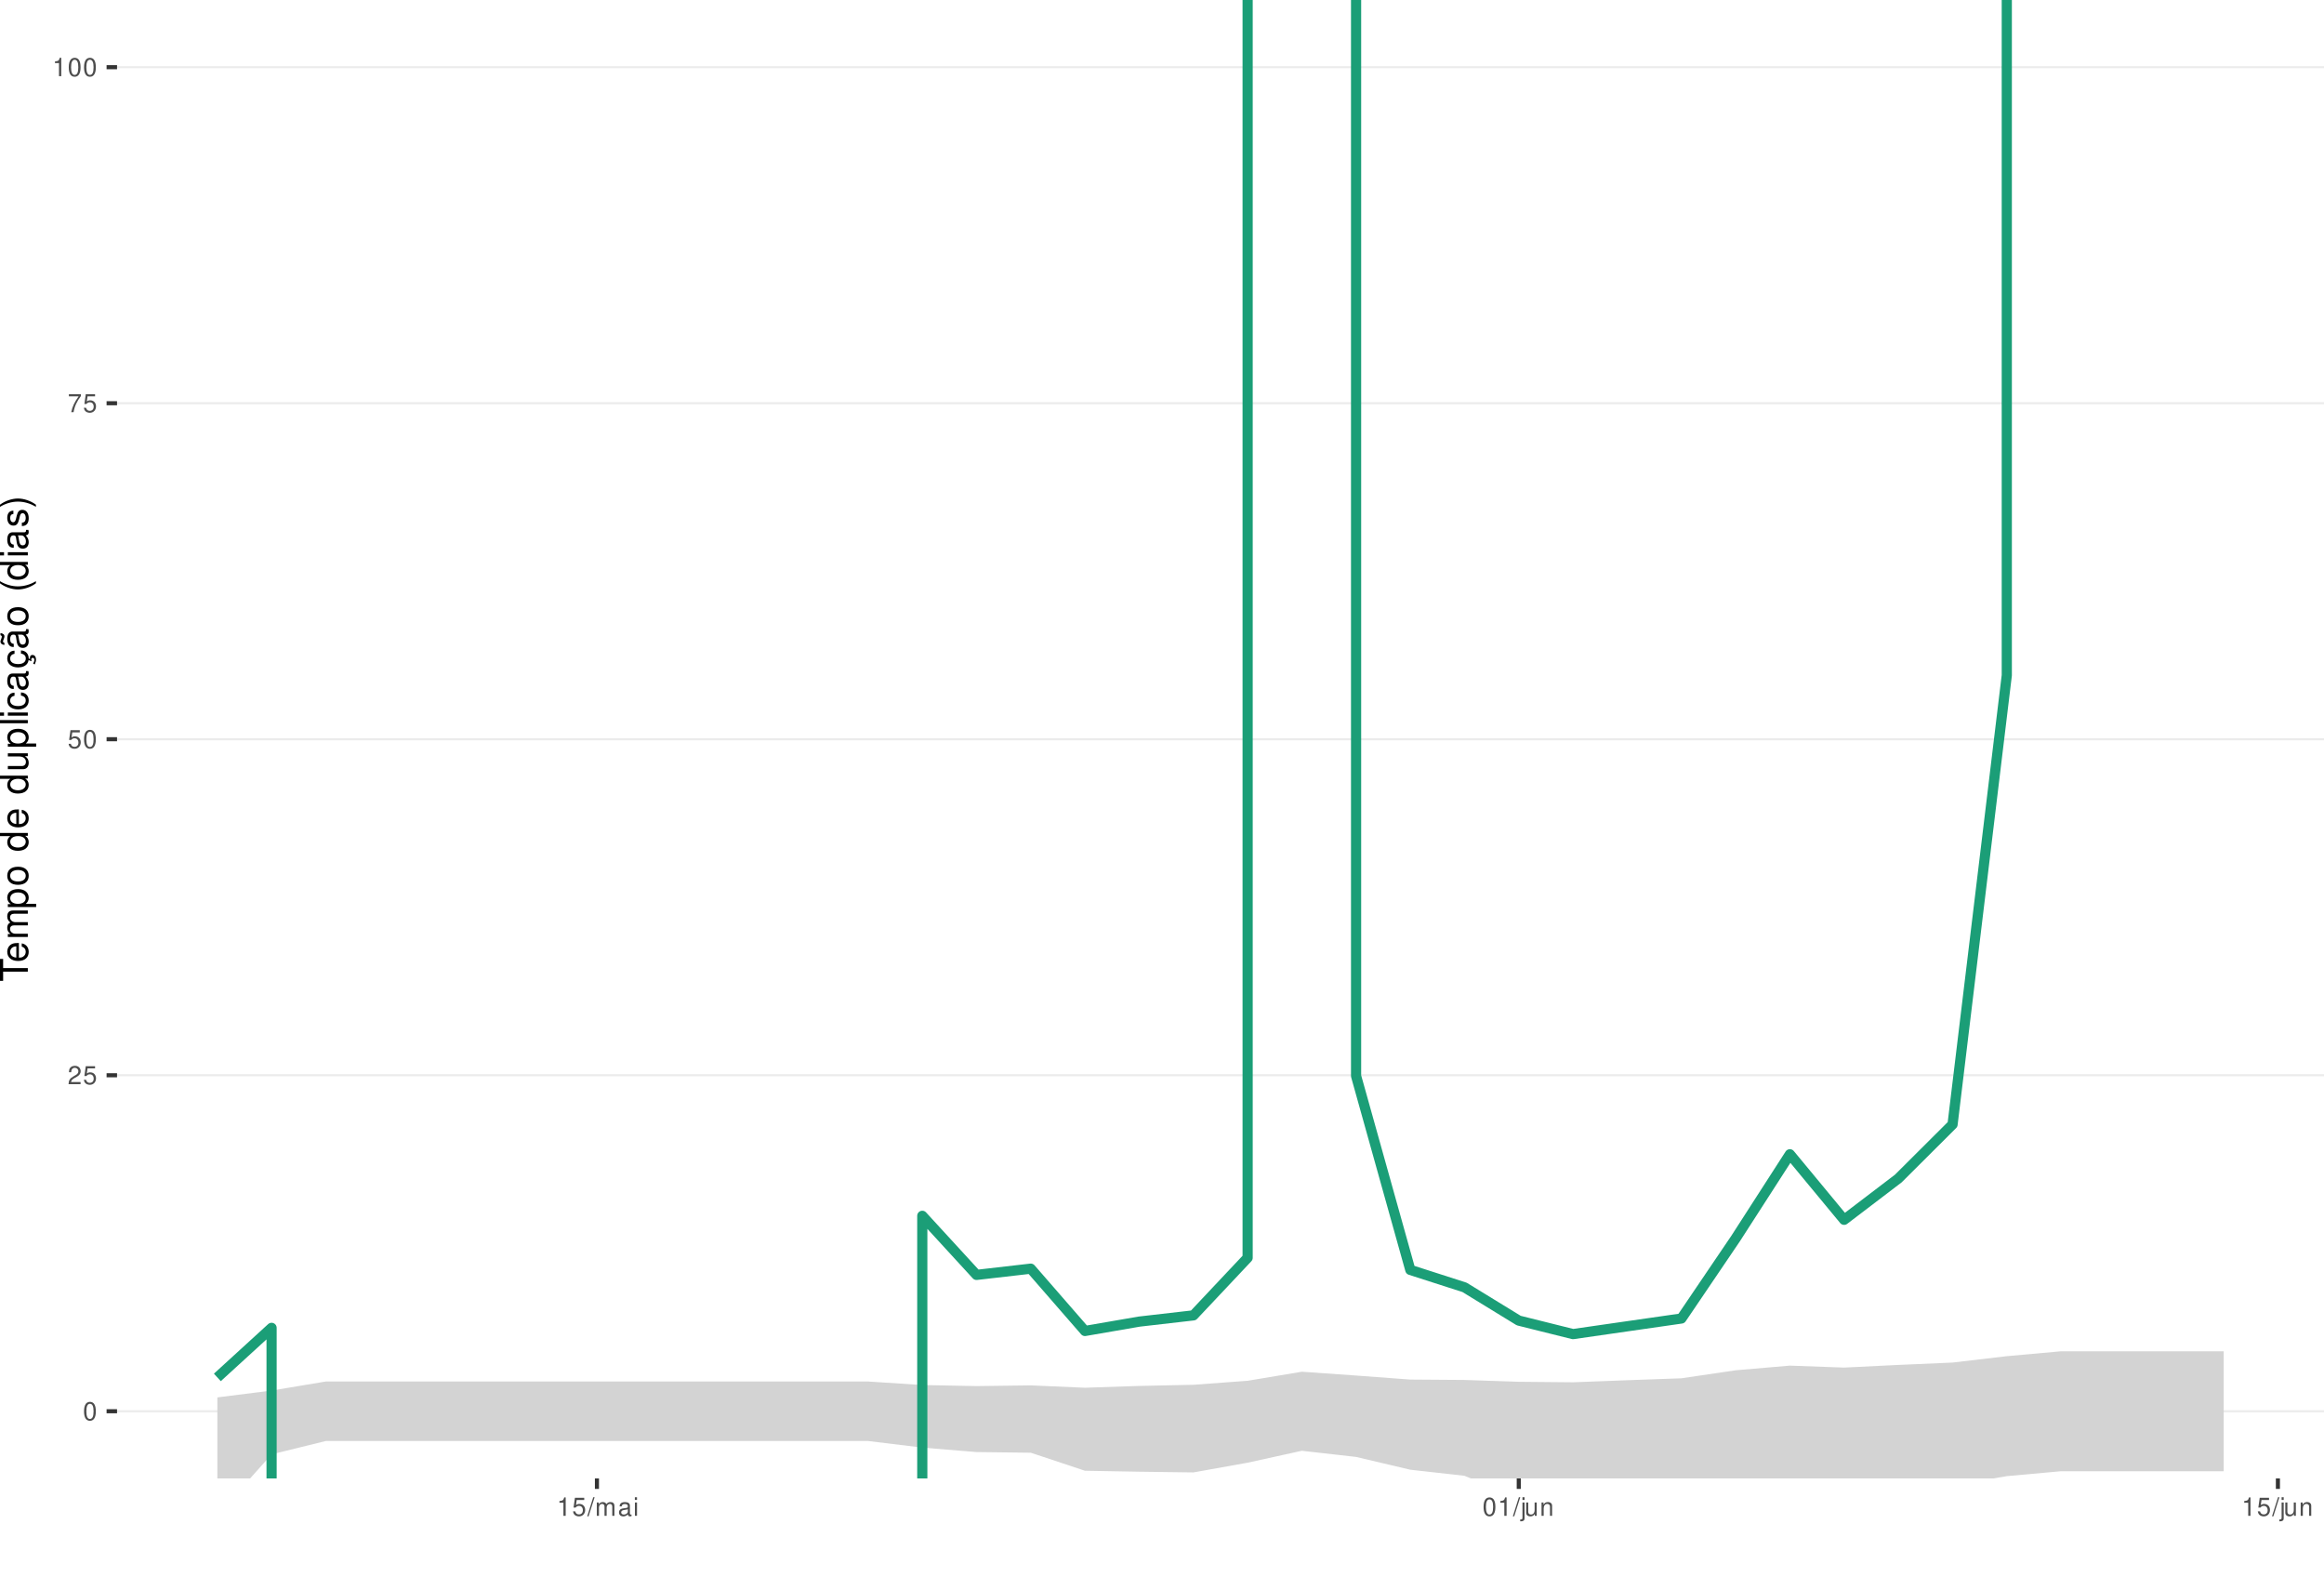
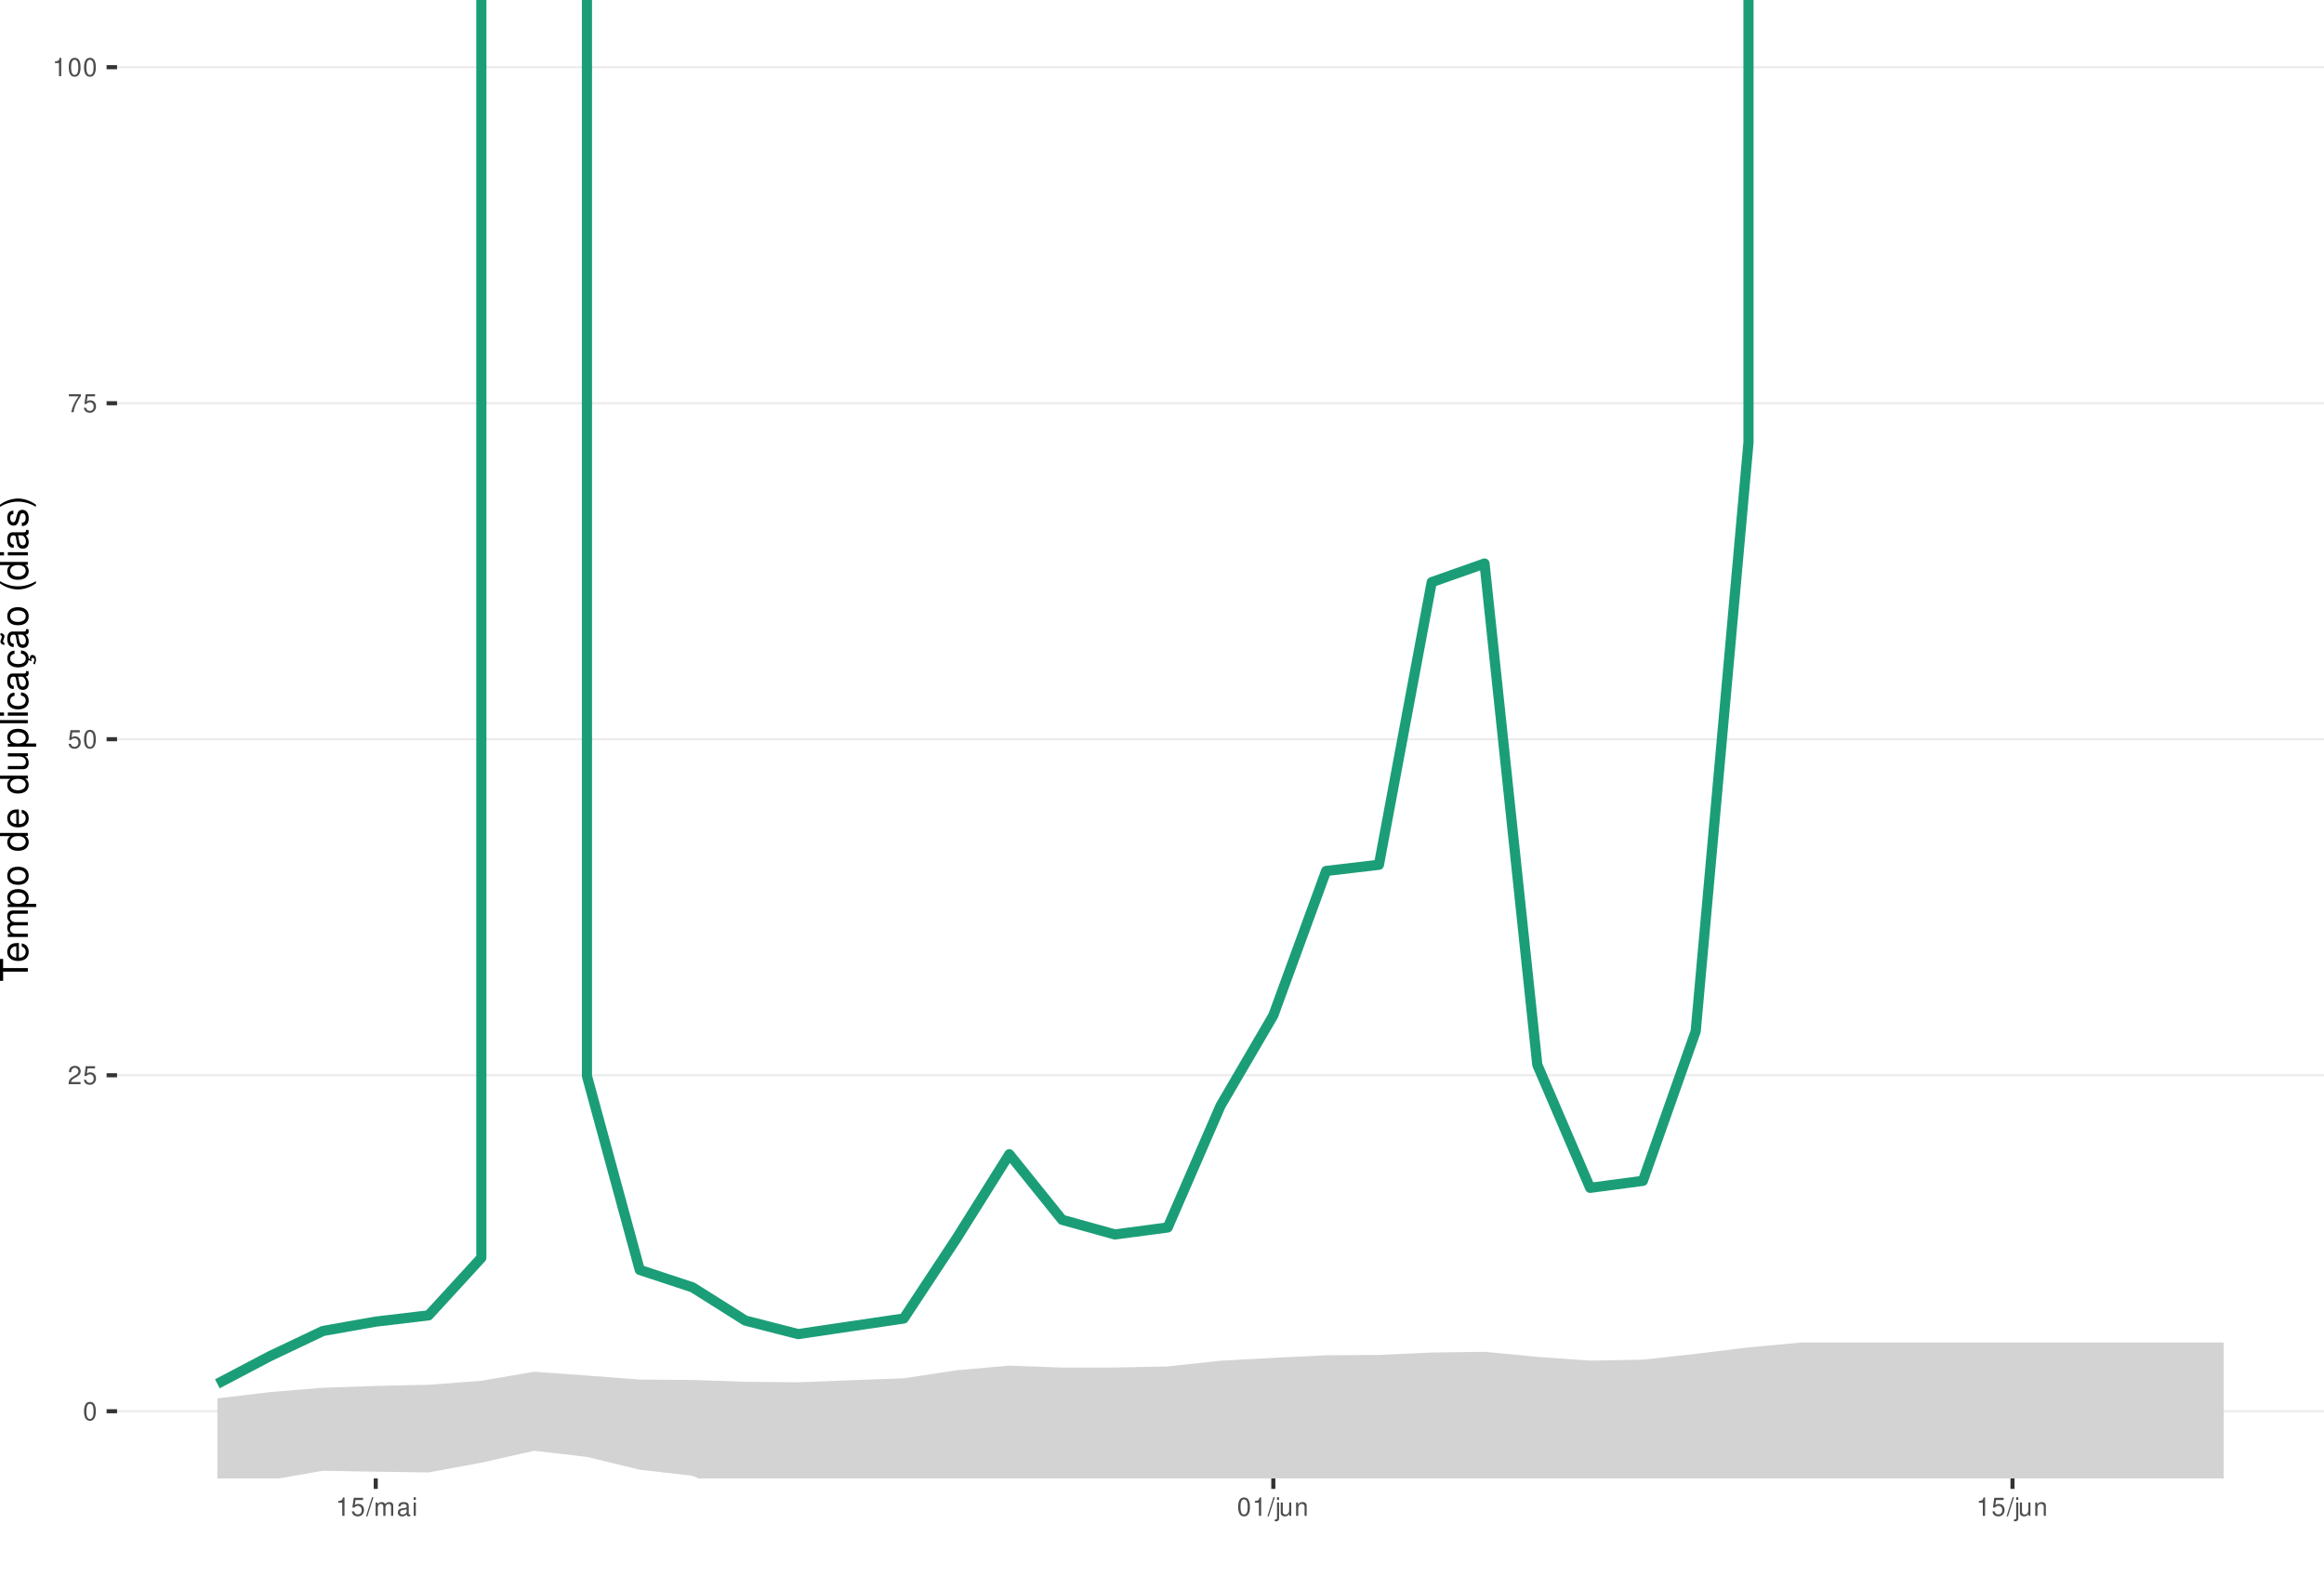
<svg xmlns="http://www.w3.org/2000/svg" xmlns:xlink="http://www.w3.org/1999/xlink" width="609pt" height="413pt" viewBox="0 0 609 413" version="1.1">
  <defs>
    <g>
      <symbol overflow="visible" id="glyph0-0">
        <path style="stroke:none;" d="" />
      </symbol>
      <symbol overflow="visible" id="glyph0-1">
        <path style="stroke:none;" d="M 1.828 -4.812 C 1.391 -4.812 0.984 -4.609 0.75 -4.281 C 0.438 -3.859 0.281 -3.219 0.281 -2.328 C 0.281 -0.703 0.812 0.156 1.828 0.156 C 2.828 0.156 3.375 -0.703 3.375 -2.297 C 3.375 -3.219 3.234 -3.844 2.922 -4.281 C 2.672 -4.625 2.281 -4.812 1.828 -4.812 Z M 1.828 -4.297 C 2.469 -4.297 2.781 -3.641 2.781 -2.344 C 2.781 -0.969 2.469 -0.328 1.812 -0.328 C 1.203 -0.328 0.891 -1 0.891 -2.328 C 0.891 -3.641 1.203 -4.297 1.828 -4.297 Z M 1.828 -4.297 " />
      </symbol>
      <symbol overflow="visible" id="glyph0-2">
        <path style="stroke:none;" d="M 3.375 -0.578 L 0.891 -0.578 C 0.938 -0.984 1.156 -1.234 1.734 -1.578 L 2.406 -1.953 C 3.062 -2.328 3.406 -2.812 3.406 -3.406 C 3.406 -3.812 3.234 -4.188 2.969 -4.438 C 2.688 -4.688 2.344 -4.812 1.891 -4.812 C 1.297 -4.812 0.844 -4.594 0.578 -4.188 C 0.422 -3.938 0.344 -3.641 0.328 -3.141 L 0.922 -3.141 C 0.938 -3.469 0.984 -3.672 1.062 -3.828 C 1.219 -4.125 1.516 -4.297 1.875 -4.297 C 2.406 -4.297 2.797 -3.906 2.797 -3.391 C 2.797 -3.016 2.578 -2.672 2.156 -2.438 L 1.547 -2.078 C 0.562 -1.516 0.281 -1.062 0.219 0 L 3.375 0 Z M 3.375 -0.578 " />
      </symbol>
      <symbol overflow="visible" id="glyph0-3">
        <path style="stroke:none;" d="M 3.172 -4.719 L 0.734 -4.719 L 0.375 -2.156 L 0.922 -2.156 C 1.188 -2.469 1.422 -2.594 1.797 -2.594 C 2.422 -2.594 2.812 -2.156 2.812 -1.453 C 2.812 -0.781 2.422 -0.359 1.781 -0.359 C 1.266 -0.359 0.953 -0.625 0.812 -1.156 L 0.234 -1.156 C 0.312 -0.766 0.375 -0.578 0.516 -0.406 C 0.781 -0.047 1.266 0.156 1.797 0.156 C 2.75 0.156 3.422 -0.547 3.422 -1.531 C 3.422 -2.469 2.797 -3.109 1.891 -3.109 C 1.562 -3.109 1.297 -3.016 1.016 -2.828 L 1.203 -4.141 L 3.172 -4.141 Z M 3.172 -4.719 " />
      </symbol>
      <symbol overflow="visible" id="glyph0-4">
        <path style="stroke:none;" d="M 3.469 -4.719 L 0.312 -4.719 L 0.312 -4.141 L 2.859 -4.141 C 1.734 -2.531 1.266 -1.547 0.922 0 L 1.547 0 C 1.797 -1.516 2.391 -2.812 3.469 -4.234 Z M 3.469 -4.719 " />
      </symbol>
      <symbol overflow="visible" id="glyph0-5">
        <path style="stroke:none;" d="M 1.719 -3.422 L 1.719 0 L 2.312 0 L 2.312 -4.812 L 1.922 -4.812 C 1.719 -4.078 1.578 -3.969 0.672 -3.859 L 0.672 -3.422 Z M 1.719 -3.422 " />
      </symbol>
      <symbol overflow="visible" id="glyph0-6">
        <path style="stroke:none;" d="M 1.531 -4.859 L -0.047 0.141 L 0.312 0.141 L 1.891 -4.859 Z M 1.531 -4.859 " />
      </symbol>
      <symbol overflow="visible" id="glyph0-7">
        <path style="stroke:none;" d="M 0.469 -3.484 L 0.469 0 L 1.031 0 L 1.031 -2.188 C 1.031 -2.703 1.391 -3.109 1.844 -3.109 C 2.25 -3.109 2.484 -2.844 2.484 -2.406 L 2.484 0 L 3.047 0 L 3.047 -2.188 C 3.047 -2.703 3.422 -3.109 3.875 -3.109 C 4.266 -3.109 4.516 -2.844 4.516 -2.406 L 4.516 0 L 5.078 0 L 5.078 -2.609 C 5.078 -3.234 4.719 -3.594 4.062 -3.594 C 3.594 -3.594 3.312 -3.453 2.984 -3.062 C 2.781 -3.422 2.5 -3.594 2.047 -3.594 C 1.578 -3.594 1.266 -3.422 0.984 -3 L 0.984 -3.484 Z M 0.469 -3.484 " />
      </symbol>
      <symbol overflow="visible" id="glyph0-8">
        <path style="stroke:none;" d="M 3.562 -0.328 C 3.5 -0.312 3.469 -0.312 3.438 -0.312 C 3.25 -0.312 3.141 -0.406 3.141 -0.578 L 3.141 -2.641 C 3.141 -3.25 2.688 -3.594 1.828 -3.594 C 1.312 -3.594 0.906 -3.438 0.672 -3.188 C 0.516 -3 0.453 -2.797 0.438 -2.453 L 0.984 -2.453 C 1.031 -2.875 1.297 -3.078 1.812 -3.078 C 2.312 -3.078 2.594 -2.891 2.594 -2.562 L 2.594 -2.406 C 2.578 -2.172 2.469 -2.078 2.016 -2.031 C 1.219 -1.922 1.109 -1.891 0.891 -1.812 C 0.484 -1.641 0.281 -1.328 0.281 -0.875 C 0.281 -0.25 0.719 0.156 1.422 0.156 C 1.859 0.156 2.219 0 2.609 -0.359 C 2.656 0 2.828 0.156 3.188 0.156 C 3.297 0.156 3.375 0.141 3.562 0.094 Z M 2.594 -1.094 C 2.594 -0.906 2.531 -0.797 2.375 -0.641 C 2.141 -0.438 1.875 -0.328 1.547 -0.328 C 1.109 -0.328 0.859 -0.547 0.859 -0.891 C 0.859 -1.266 1.094 -1.438 1.703 -1.531 C 2.297 -1.609 2.406 -1.641 2.594 -1.719 Z M 2.594 -1.094 " />
      </symbol>
      <symbol overflow="visible" id="glyph0-9">
        <path style="stroke:none;" d="M 1 -3.484 L 0.453 -3.484 L 0.453 0 L 1 0 Z M 1 -4.859 L 0.438 -4.859 L 0.438 -4.156 L 1 -4.156 Z M 1 -4.859 " />
      </symbol>
      <symbol overflow="visible" id="glyph0-10">
        <path style="stroke:none;" d="M 0.469 -3.484 L 0.469 0.5 C 0.469 0.859 0.359 0.969 0.016 0.969 C -0.031 0.969 -0.047 0.969 -0.125 0.953 L -0.125 1.438 C -0.047 1.438 -0.016 1.453 0.062 1.453 C 0.688 1.453 1.016 1.203 1.016 0.719 L 1.016 -3.484 Z M 1.016 -4.859 L 0.469 -4.859 L 0.469 -4.156 L 1.016 -4.156 Z M 1.016 -4.859 " />
      </symbol>
      <symbol overflow="visible" id="glyph0-11">
        <path style="stroke:none;" d="M 3.203 0 L 3.203 -3.484 L 2.656 -3.484 L 2.656 -1.516 C 2.656 -0.797 2.281 -0.328 1.703 -0.328 C 1.266 -0.328 0.984 -0.594 0.984 -1.016 L 0.984 -3.484 L 0.438 -3.484 L 0.438 -0.797 C 0.438 -0.219 0.859 0.156 1.547 0.156 C 2.062 0.156 2.391 -0.031 2.703 -0.484 L 2.703 0 Z M 3.203 0 " />
      </symbol>
      <symbol overflow="visible" id="glyph0-12">
        <path style="stroke:none;" d="M 0.469 -3.484 L 0.469 0 L 1.031 0 L 1.031 -1.922 C 1.031 -2.641 1.391 -3.109 1.969 -3.109 C 2.406 -3.109 2.688 -2.828 2.688 -2.422 L 2.688 0 L 3.234 0 L 3.234 -2.641 C 3.234 -3.219 2.812 -3.594 2.141 -3.594 C 1.625 -3.594 1.281 -3.391 0.984 -2.906 L 0.984 -3.484 Z M 0.469 -3.484 " />
      </symbol>
      <symbol overflow="visible" id="glyph1-0">
        <path style="stroke:none;" d="" />
      </symbol>
      <symbol overflow="visible" id="glyph1-1">
        <path style="stroke:none;" d="M -6.469 -3.547 L -6.469 -5.938 L -7.297 -5.938 L -7.297 -0.203 L -6.469 -0.203 L -6.469 -2.609 L 0 -2.609 L 0 -3.547 Z M -6.469 -3.547 " />
      </symbol>
      <symbol overflow="visible" id="glyph1-2">
        <path style="stroke:none;" d="M -2.344 -5.125 C -3.141 -5.125 -3.625 -5.062 -4.016 -4.922 C -4.875 -4.578 -5.391 -3.781 -5.391 -2.797 C -5.391 -1.344 -4.281 -0.406 -2.547 -0.406 C -0.812 -0.406 0.234 -1.297 0.234 -2.781 C 0.234 -3.984 -0.453 -4.812 -1.594 -5.016 L -1.594 -4.188 C -0.906 -3.953 -0.547 -3.484 -0.547 -2.812 C -0.547 -2.281 -0.781 -1.828 -1.219 -1.547 C -1.516 -1.344 -1.812 -1.281 -2.344 -1.266 Z M -3.016 -1.297 C -3.984 -1.359 -4.625 -1.953 -4.625 -2.797 C -4.625 -3.641 -3.953 -4.234 -3.016 -4.234 Z M -3.016 -1.297 " />
      </symbol>
      <symbol overflow="visible" id="glyph1-3">
        <path style="stroke:none;" d="M -5.234 -0.703 L 0 -0.703 L 0 -1.547 L -3.297 -1.547 C -4.047 -1.547 -4.656 -2.094 -4.656 -2.766 C -4.656 -3.391 -4.281 -3.734 -3.609 -3.734 L 0 -3.734 L 0 -4.578 L -3.297 -4.578 C -4.047 -4.578 -4.656 -5.125 -4.656 -5.812 C -4.656 -6.422 -4.266 -6.781 -3.609 -6.781 L 0 -6.781 L 0 -7.625 L -3.938 -7.625 C -4.875 -7.625 -5.391 -7.078 -5.391 -6.094 C -5.391 -5.406 -5.188 -4.984 -4.594 -4.484 C -5.156 -4.188 -5.391 -3.766 -5.391 -3.078 C -5.391 -2.375 -5.125 -1.906 -4.5 -1.469 L -5.234 -1.469 Z M -5.234 -0.703 " />
      </symbol>
      <symbol overflow="visible" id="glyph1-4">
        <path style="stroke:none;" d="M 2.188 -0.547 L 2.188 -1.375 L -0.547 -1.375 C -0.016 -1.812 0.234 -2.312 0.234 -2.984 C 0.234 -4.344 -0.859 -5.234 -2.531 -5.234 C -4.297 -5.234 -5.391 -4.375 -5.391 -2.984 C -5.391 -2.266 -5.062 -1.703 -4.453 -1.312 L -5.234 -1.312 L -5.234 -0.547 Z M -4.609 -2.844 C -4.609 -3.766 -3.797 -4.359 -2.547 -4.359 C -1.359 -4.359 -0.547 -3.75 -0.547 -2.844 C -0.547 -1.953 -1.344 -1.375 -2.578 -1.375 C -3.812 -1.375 -4.609 -1.953 -4.609 -2.844 Z M -4.609 -2.844 " />
      </symbol>
      <symbol overflow="visible" id="glyph1-5">
        <path style="stroke:none;" d="M -5.391 -2.719 C -5.391 -1.234 -4.344 -0.359 -2.578 -0.359 C -0.812 -0.359 0.234 -1.234 0.234 -2.734 C 0.234 -4.203 -0.812 -5.094 -2.547 -5.094 C -4.359 -5.094 -5.391 -4.234 -5.391 -2.719 Z M -4.625 -2.734 C -4.625 -3.672 -3.844 -4.234 -2.547 -4.234 C -1.312 -4.234 -0.547 -3.656 -0.547 -2.734 C -0.547 -1.797 -1.312 -1.234 -2.578 -1.234 C -3.844 -1.234 -4.625 -1.797 -4.625 -2.734 Z M -4.625 -2.734 " />
      </symbol>
      <symbol overflow="visible" id="glyph1-6">
        <path style="stroke:none;" d="" />
      </symbol>
      <symbol overflow="visible" id="glyph1-7">
        <path style="stroke:none;" d="M -7.297 -4.953 L -7.297 -4.125 L -4.578 -4.125 C -5.109 -3.766 -5.391 -3.203 -5.391 -2.516 C -5.391 -1.156 -4.297 -0.266 -2.625 -0.266 C -0.859 -0.266 0.234 -1.125 0.234 -2.547 C 0.234 -3.266 -0.047 -3.766 -0.688 -4.203 L 0 -4.203 L 0 -4.953 Z M -4.609 -2.656 C -4.609 -3.547 -3.812 -4.125 -2.562 -4.125 C -1.344 -4.125 -0.547 -3.547 -0.547 -2.656 C -0.547 -1.734 -1.359 -1.125 -2.578 -1.125 C -3.797 -1.125 -4.609 -1.734 -4.609 -2.656 Z M -4.609 -2.656 " />
      </symbol>
      <symbol overflow="visible" id="glyph1-8">
        <path style="stroke:none;" d="M 0 -4.812 L -5.234 -4.812 L -5.234 -3.984 L -2.266 -3.984 C -1.203 -3.984 -0.5 -3.438 -0.5 -2.562 C -0.5 -1.906 -0.906 -1.484 -1.531 -1.484 L -5.234 -1.484 L -5.234 -0.656 L -1.203 -0.656 C -0.328 -0.656 0.234 -1.297 0.234 -2.312 C 0.234 -3.094 -0.047 -3.578 -0.734 -4.062 L 0 -4.062 Z M 0 -4.812 " />
      </symbol>
      <symbol overflow="visible" id="glyph1-9">
        <path style="stroke:none;" d="M -7.297 -1.516 L -7.297 -0.688 L 0 -0.688 L 0 -1.516 Z M -7.297 -1.516 " />
      </symbol>
      <symbol overflow="visible" id="glyph1-10">
        <path style="stroke:none;" d="M -5.234 -1.5 L -5.234 -0.672 L 0 -0.672 L 0 -1.5 Z M -7.297 -1.5 L -7.297 -0.656 L -6.234 -0.656 L -6.234 -1.5 Z M -7.297 -1.5 " />
      </symbol>
      <symbol overflow="visible" id="glyph1-11">
        <path style="stroke:none;" d="M -3.484 -4.703 C -3.984 -4.672 -4.312 -4.562 -4.609 -4.359 C -5.094 -4 -5.391 -3.375 -5.391 -2.641 C -5.391 -1.219 -4.266 -0.312 -2.531 -0.312 C -0.844 -0.312 0.234 -1.203 0.234 -2.625 C 0.234 -3.875 -0.516 -4.672 -1.797 -4.766 L -1.797 -3.938 C -0.953 -3.797 -0.547 -3.359 -0.547 -2.656 C -0.547 -1.734 -1.297 -1.188 -2.531 -1.188 C -3.844 -1.188 -4.625 -1.719 -4.625 -2.625 C -4.625 -3.328 -4.203 -3.766 -3.484 -3.875 Z M -3.484 -4.703 " />
      </symbol>
      <symbol overflow="visible" id="glyph1-12">
        <path style="stroke:none;" d="M -0.484 -5.344 C -0.469 -5.266 -0.469 -5.219 -0.469 -5.172 C -0.469 -4.875 -0.625 -4.719 -0.875 -4.719 L -3.953 -4.719 C -4.891 -4.719 -5.391 -4.047 -5.391 -2.75 C -5.391 -1.984 -5.172 -1.375 -4.781 -1.016 C -4.516 -0.766 -4.203 -0.672 -3.688 -0.656 L -3.688 -1.484 C -4.328 -1.562 -4.625 -1.938 -4.625 -2.719 C -4.625 -3.484 -4.344 -3.891 -3.844 -3.891 L -3.625 -3.891 C -3.266 -3.875 -3.125 -3.703 -3.047 -3.016 C -2.891 -1.844 -2.844 -1.656 -2.719 -1.344 C -2.453 -0.734 -2 -0.422 -1.312 -0.422 C -0.375 -0.422 0.234 -1.078 0.234 -2.141 C 0.234 -2.797 0 -3.328 -0.547 -3.922 C 0 -3.984 0.234 -4.234 0.234 -4.781 C 0.234 -4.953 0.203 -5.062 0.141 -5.344 Z M -1.656 -3.891 C -1.375 -3.891 -1.203 -3.812 -0.969 -3.562 C -0.656 -3.219 -0.5 -2.812 -0.5 -2.312 C -0.5 -1.672 -0.812 -1.297 -1.344 -1.297 C -1.891 -1.297 -2.172 -1.656 -2.297 -2.547 C -2.422 -3.438 -2.453 -3.609 -2.594 -3.891 Z M -1.656 -3.891 " />
      </symbol>
      <symbol overflow="visible" id="glyph1-13">
        <path style="stroke:none;" d="M 0.234 -2.641 C 0.234 -3.875 -0.547 -4.703 -1.797 -4.766 L -1.797 -3.938 C -0.953 -3.797 -0.531 -3.359 -0.531 -2.656 C -0.531 -1.734 -1.281 -1.188 -2.516 -1.188 C -3.844 -1.188 -4.625 -1.719 -4.625 -2.625 C -4.625 -3.328 -4.203 -3.766 -3.484 -3.875 L -3.484 -4.703 C -3.984 -4.672 -4.312 -4.562 -4.609 -4.359 C -5.094 -4 -5.391 -3.375 -5.391 -2.641 C -5.391 -1.219 -4.266 -0.312 -2.531 -0.312 C -1.469 -0.312 -0.625 -0.672 -0.156 -1.312 C 0.047 -1.594 0.125 -1.812 0.203 -2.25 L 0.922 -1.938 L 0.984 -2.062 C 0.938 -2.188 0.906 -2.25 0.906 -2.375 C 0.906 -2.656 1.047 -2.828 1.281 -2.828 C 1.547 -2.828 1.734 -2.594 1.734 -2.297 C 1.734 -2.031 1.672 -1.844 1.438 -1.406 L 1.406 -1.312 L 1.812 -1.094 C 2.078 -1.75 2.141 -1.953 2.141 -2.344 C 2.141 -3.109 1.781 -3.578 1.203 -3.578 C 0.781 -3.578 0.547 -3.297 0.547 -2.797 C 0.547 -2.703 0.547 -2.641 0.562 -2.516 Z M 0.234 -2.641 " />
      </symbol>
      <symbol overflow="visible" id="glyph1-14">
        <path style="stroke:none;" d="M -0.484 -5.344 C -0.469 -5.266 -0.469 -5.219 -0.469 -5.172 C -0.469 -4.875 -0.625 -4.719 -0.875 -4.719 L -3.953 -4.719 C -4.891 -4.719 -5.391 -4.047 -5.391 -2.75 C -5.391 -1.984 -5.172 -1.375 -4.781 -1.016 C -4.516 -0.766 -4.203 -0.672 -3.688 -0.656 L -3.688 -1.484 C -4.328 -1.562 -4.625 -1.938 -4.625 -2.719 C -4.625 -3.484 -4.344 -3.891 -3.844 -3.891 L -3.625 -3.891 C -3.266 -3.875 -3.125 -3.703 -3.047 -3.016 C -2.891 -1.844 -2.844 -1.656 -2.719 -1.344 C -2.453 -0.734 -2 -0.422 -1.312 -0.422 C -0.375 -0.422 0.234 -1.078 0.234 -2.141 C 0.234 -2.797 0 -3.328 -0.547 -3.922 C 0 -3.984 0.234 -4.234 0.234 -4.781 C 0.234 -4.953 0.203 -5.062 0.141 -5.344 Z M -1.656 -3.891 C -1.375 -3.891 -1.203 -3.812 -0.969 -3.562 C -0.656 -3.219 -0.5 -2.812 -0.5 -2.312 C -0.5 -1.672 -0.812 -1.297 -1.344 -1.297 C -1.891 -1.297 -2.172 -1.656 -2.297 -2.547 C -2.422 -3.438 -2.453 -3.609 -2.594 -3.891 Z M -7.172 -3.75 C -6.922 -3.672 -6.812 -3.547 -6.812 -3.375 C -6.812 -3.25 -6.875 -2.984 -6.984 -2.734 C -7.156 -2.312 -7.172 -2.25 -7.172 -2.047 C -7.172 -1.594 -6.797 -1.297 -6.141 -1.188 L -6.141 -1.766 C -6.375 -1.812 -6.5 -1.938 -6.5 -2.094 C -6.5 -2.203 -6.469 -2.344 -6.375 -2.578 C -6.156 -3.156 -6.125 -3.234 -6.125 -3.438 C -6.125 -3.922 -6.484 -4.219 -7.172 -4.312 Z M -7.172 -3.75 " />
      </symbol>
      <symbol overflow="visible" id="glyph1-15">
        <path style="stroke:none;" d="M -7.297 -2.359 C -5.984 -1.359 -4.156 -0.734 -2.594 -0.734 C -1.016 -0.734 0.812 -1.359 2.125 -2.359 L 2.125 -2.906 C 0.688 -2.031 -0.984 -1.547 -2.594 -1.547 C -4.188 -1.547 -5.875 -2.031 -7.297 -2.906 Z M -7.297 -2.359 " />
      </symbol>
      <symbol overflow="visible" id="glyph1-16">
        <path style="stroke:none;" d="M -3.781 -4.375 C -4.812 -4.375 -5.391 -3.688 -5.391 -2.484 C -5.391 -1.266 -4.766 -0.469 -3.797 -0.469 C -2.969 -0.469 -2.578 -0.891 -2.281 -2.125 L -2.094 -2.906 C -1.953 -3.484 -1.734 -3.719 -1.375 -3.719 C -0.875 -3.719 -0.547 -3.234 -0.547 -2.5 C -0.547 -2.047 -0.672 -1.672 -0.891 -1.453 C -1.047 -1.328 -1.188 -1.266 -1.562 -1.219 L -1.562 -0.344 C -0.344 -0.375 0.234 -1.062 0.234 -2.438 C 0.234 -3.75 -0.422 -4.594 -1.438 -4.594 C -2.203 -4.594 -2.641 -4.156 -2.891 -3.109 L -3.078 -2.312 C -3.234 -1.625 -3.453 -1.344 -3.828 -1.344 C -4.312 -1.344 -4.625 -1.766 -4.625 -2.453 C -4.625 -3.125 -4.328 -3.484 -3.781 -3.5 Z M -3.781 -4.375 " />
      </symbol>
      <symbol overflow="visible" id="glyph1-17">
        <path style="stroke:none;" d="M 2.125 -0.938 C 0.812 -1.938 -1.016 -2.562 -2.578 -2.562 C -4.156 -2.562 -5.984 -1.938 -7.297 -0.938 L -7.297 -0.375 C -5.859 -1.266 -4.188 -1.75 -2.578 -1.75 C -0.984 -1.75 0.703 -1.266 2.125 -0.375 Z M 2.125 -0.938 " />
      </symbol>
    </g>
    <clipPath id="clip1">
      <path d="M 30.672 0 L 609 0 L 609 387.328 L 30.672 387.328 Z M 30.672 0 " />
    </clipPath>
    <clipPath id="clip2">
      <path d="M 30.672 369 L 609 369 L 609 370 L 30.672 370 Z M 30.672 369 " />
    </clipPath>
    <clipPath id="clip3">
      <path d="M 30.672 281 L 609 281 L 609 282 L 30.672 282 Z M 30.672 281 " />
    </clipPath>
    <clipPath id="clip4">
      <path d="M 30.672 193 L 609 193 L 609 194 L 30.672 194 Z M 30.672 193 " />
    </clipPath>
    <clipPath id="clip5">
      <path d="M 30.672 105 L 609 105 L 609 106 L 30.672 106 Z M 30.672 105 " />
    </clipPath>
    <clipPath id="clip6">
      <path d="M 30.672 17 L 609 17 L 609 18 L 30.672 18 Z M 30.672 17 " />
    </clipPath>
    <clipPath id="clip7">
-       <path d="M 56 354 L 583 354 L 583 387.328 L 56 387.328 Z M 56 354 " />
-     </clipPath>
-     <clipPath id="clip8">
-       <path d="M 55 346 L 73 346 L 73 387.328 L 55 387.328 Z M 55 346 " />
-     </clipPath>
-     <clipPath id="clip9">
-       <path d="M 240 0 L 329 0 L 329 387.328 L 240 387.328 Z M 240 0 " />
+       <path d="M 56 351 L 583 351 L 583 387.328 L 56 387.328 Z M 56 351 " />
    </clipPath>
  </defs>
  <g id="surface51">
    <rect x="0" y="0" width="609" height="413" style="fill:rgb(100%,100%,100%);fill-opacity:1;stroke:none;" />
    <rect x="0" y="0" width="609" height="413" style="fill:rgb(100%,100%,100%);fill-opacity:1;stroke:none;" />
    <path style="fill:none;stroke-width:1.067;stroke-linecap:round;stroke-linejoin:round;stroke:rgb(100%,100%,100%);stroke-opacity:1;stroke-miterlimit:10;" d="M 0 413 L 609 413 L 609 0 L 0 0 Z M 0 413 " />
    <g clip-path="url(#clip1)" clip-rule="nonzero">
      <path style=" stroke:none;fill-rule:nonzero;fill:rgb(100%,100%,100%);fill-opacity:1;" d="M 30.672 387.328 L 609 387.328 L 609 0 L 30.672 0 Z M 30.672 387.328 " />
    </g>
    <g clip-path="url(#clip2)" clip-rule="nonzero">
      <path style="fill:none;stroke-width:0.533;stroke-linecap:butt;stroke-linejoin:round;stroke:rgb(92.157%,92.157%,92.157%);stroke-opacity:1;stroke-miterlimit:10;" d="M 30.672 369.723 L 609 369.723 " />
    </g>
    <g clip-path="url(#clip3)" clip-rule="nonzero">
      <path style="fill:none;stroke-width:0.533;stroke-linecap:butt;stroke-linejoin:round;stroke:rgb(92.157%,92.157%,92.157%);stroke-opacity:1;stroke-miterlimit:10;" d="M 30.672 281.695 L 609 281.695 " />
    </g>
    <g clip-path="url(#clip4)" clip-rule="nonzero">
      <path style="fill:none;stroke-width:0.533;stroke-linecap:butt;stroke-linejoin:round;stroke:rgb(92.157%,92.157%,92.157%);stroke-opacity:1;stroke-miterlimit:10;" d="M 30.672 193.664 L 609 193.664 " />
    </g>
    <g clip-path="url(#clip5)" clip-rule="nonzero">
      <path style="fill:none;stroke-width:0.533;stroke-linecap:butt;stroke-linejoin:round;stroke:rgb(92.157%,92.157%,92.157%);stroke-opacity:1;stroke-miterlimit:10;" d="M 30.672 105.637 L 609 105.637 " />
    </g>
    <g clip-path="url(#clip6)" clip-rule="nonzero">
      <path style="fill:none;stroke-width:0.533;stroke-linecap:butt;stroke-linejoin:round;stroke:rgb(92.157%,92.157%,92.157%);stroke-opacity:1;stroke-miterlimit:10;" d="M 30.672 17.605 L 609 17.605 " />
    </g>
    <g clip-path="url(#clip7)" clip-rule="nonzero">
-       <path style=" stroke:none;fill-rule:nonzero;fill:rgb(82.745%,82.745%,82.745%);fill-opacity:1;" d="M 56.957 396.961 L 71.168 381.012 L 85.379 377.516 L 227.473 377.516 L 241.684 379.246 L 255.895 380.414 L 270.102 380.586 L 284.312 385.309 L 298.52 385.562 L 312.73 385.746 L 326.941 383.199 L 341.148 380.078 L 355.359 381.688 L 369.57 385.039 L 383.777 386.633 L 397.988 392.602 L 412.199 401.879 L 426.406 401.125 L 440.617 400.664 L 454.828 390.375 L 469.035 388.383 L 483.246 390.977 L 497.453 390.031 L 511.664 389.148 L 525.875 386.723 L 540.082 385.434 L 582.711 385.434 L 582.711 354.012 L 540.082 354.012 L 525.875 355.293 L 511.664 356.965 L 497.453 357.586 L 483.246 358.281 L 469.035 357.77 L 454.828 358.988 L 440.617 361.086 L 426.406 361.598 L 412.199 362.133 L 397.988 362 L 383.777 361.527 L 369.57 361.422 L 355.359 360.367 L 341.148 359.367 L 326.941 361.738 L 312.73 362.789 L 298.52 363.09 L 284.312 363.562 L 270.102 362.945 L 255.895 363.129 L 241.684 362.855 L 227.473 361.93 L 85.379 361.93 L 71.168 364.301 L 56.957 366.094 Z M 56.957 396.961 " />
-     </g>
-     <g clip-path="url(#clip8)" clip-rule="nonzero">
-       <path style="fill:none;stroke-width:2.667;stroke-linecap:butt;stroke-linejoin:round;stroke:rgb(10.588%,61.961%,46.667%);stroke-opacity:1;stroke-miterlimit:10;" d="M 56.957 360.859 L 71.168 347.875 L 71.168 413 " />
-     </g>
-     <g clip-path="url(#clip9)" clip-rule="nonzero">
-       <path style="fill:none;stroke-width:2.667;stroke-linecap:butt;stroke-linejoin:round;stroke:rgb(10.588%,61.961%,46.667%);stroke-opacity:1;stroke-miterlimit:10;" d="M 241.684 413 L 241.684 318.52 L 255.895 334 L 270.102 332.367 L 284.312 348.691 L 298.52 346.238 L 312.73 344.605 L 326.941 329.516 L 326.941 0 " />
-     </g>
-     <path style="fill:none;stroke-width:2.667;stroke-linecap:butt;stroke-linejoin:round;stroke:rgb(10.588%,61.961%,46.667%);stroke-opacity:1;stroke-miterlimit:10;" d="M 355.359 0 L 355.359 281.887 L 369.57 332.695 L 383.777 337.262 L 397.988 345.969 L 412.199 349.512 L 426.406 347.465 L 440.617 345.422 L 454.828 324.453 L 469.035 302.398 L 483.246 319.566 L 497.453 308.746 L 511.664 294.586 L 525.875 176.922 L 525.875 0 " />
+       <path style=" stroke:none;fill-rule:nonzero;fill:rgb(82.745%,82.745%,82.745%);fill-opacity:1;" d="M 69.438 413 L 70.793 387.723 L 84.629 385.309 L 98.465 385.562 L 112.301 385.746 L 126.137 383.199 L 139.973 380.078 L 153.809 381.688 L 167.645 385.039 L 181.48 386.633 L 195.316 392.602 L 209.152 401.879 L 222.984 401.125 L 236.82 400.664 L 250.656 390.375 L 264.492 388.383 L 278.328 390.977 L 292.164 392.656 L 306 392.887 L 319.836 389.609 L 333.672 388.945 L 347.508 388.273 L 361.344 388.367 L 375.18 387.68 L 389.016 387.863 L 402.848 390.59 L 416.684 394.164 L 430.52 394.387 L 444.355 391.352 L 458.191 389.02 L 472.027 387.734 L 582.711 387.734 L 582.711 351.715 L 472.027 351.715 L 458.191 352.992 L 444.355 354.684 L 430.52 356.203 L 416.684 356.457 L 402.848 355.469 L 389.016 354.148 L 375.18 354.336 L 361.344 354.961 L 347.508 355.055 L 333.672 355.738 L 319.836 356.484 L 306 357.98 L 292.164 358.262 L 278.328 358.281 L 264.492 357.77 L 250.656 358.988 L 236.82 361.086 L 222.984 361.598 L 209.152 362.133 L 195.316 362 L 181.48 361.527 L 167.645 361.422 L 153.809 360.367 L 139.973 359.367 L 126.137 361.738 L 112.301 362.789 L 98.465 363.09 L 84.629 363.562 L 70.793 364.707 L 56.957 366.348 L 56.957 413 Z M 69.438 413 " />
+     </g>
+     <path style="fill:none;stroke-width:2.667;stroke-linecap:butt;stroke-linejoin:round;stroke:rgb(10.588%,61.961%,46.667%);stroke-opacity:1;stroke-miterlimit:10;" d="M 56.957 362.531 L 70.793 355.258 L 84.629 348.691 L 98.465 346.238 L 112.301 344.605 L 126.137 329.516 L 126.137 0 " />
+     <path style="fill:none;stroke-width:2.667;stroke-linecap:butt;stroke-linejoin:round;stroke:rgb(10.588%,61.961%,46.667%);stroke-opacity:1;stroke-miterlimit:10;" d="M 153.809 0 L 153.809 281.887 L 167.645 332.695 L 181.48 337.262 L 195.316 345.969 L 209.152 349.512 L 222.984 347.465 L 236.82 345.422 L 250.656 324.453 L 264.492 302.398 L 278.328 319.566 L 292.164 323.406 L 306 321.574 L 319.836 289.699 L 333.672 266.02 L 347.508 228.18 L 361.344 226.555 L 375.18 152.512 L 389.016 147.633 L 402.848 278.957 L 416.684 311.191 L 430.52 309.359 L 444.355 270.168 L 458.191 115.902 L 458.191 0 " />
    <g style="fill:rgb(30.196%,30.196%,30.196%);fill-opacity:1;">
      <use xlink:href="#glyph0-1" x="21.738" y="372.07" />
    </g>
    <g style="fill:rgb(30.196%,30.196%,30.196%);fill-opacity:1;">
      <use xlink:href="#glyph0-2" x="17.738" y="284.043" />
      <use xlink:href="#glyph0-3" x="21.738" y="284.043" />
    </g>
    <g style="fill:rgb(30.196%,30.196%,30.196%);fill-opacity:1;">
      <use xlink:href="#glyph0-3" x="17.738" y="196.012" />
      <use xlink:href="#glyph0-1" x="21.738" y="196.012" />
    </g>
    <g style="fill:rgb(30.196%,30.196%,30.196%);fill-opacity:1;">
      <use xlink:href="#glyph0-4" x="17.738" y="107.984" />
      <use xlink:href="#glyph0-3" x="21.738" y="107.984" />
    </g>
    <g style="fill:rgb(30.196%,30.196%,30.196%);fill-opacity:1;">
      <use xlink:href="#glyph0-5" x="13.738" y="19.953" />
      <use xlink:href="#glyph0-1" x="17.738" y="19.953" />
      <use xlink:href="#glyph0-1" x="21.738" y="19.953" />
    </g>
    <path style="fill:none;stroke-width:1.067;stroke-linecap:butt;stroke-linejoin:round;stroke:rgb(20%,20%,20%);stroke-opacity:1;stroke-miterlimit:10;" d="M 27.93 369.723 L 30.672 369.723 " />
    <path style="fill:none;stroke-width:1.067;stroke-linecap:butt;stroke-linejoin:round;stroke:rgb(20%,20%,20%);stroke-opacity:1;stroke-miterlimit:10;" d="M 27.93 281.695 L 30.672 281.695 " />
    <path style="fill:none;stroke-width:1.067;stroke-linecap:butt;stroke-linejoin:round;stroke:rgb(20%,20%,20%);stroke-opacity:1;stroke-miterlimit:10;" d="M 27.93 193.664 L 30.672 193.664 " />
    <path style="fill:none;stroke-width:1.067;stroke-linecap:butt;stroke-linejoin:round;stroke:rgb(20%,20%,20%);stroke-opacity:1;stroke-miterlimit:10;" d="M 27.93 105.637 L 30.672 105.637 " />
    <path style="fill:none;stroke-width:1.067;stroke-linecap:butt;stroke-linejoin:round;stroke:rgb(20%,20%,20%);stroke-opacity:1;stroke-miterlimit:10;" d="M 27.93 17.605 L 30.672 17.605 " />
-     <path style="fill:none;stroke-width:1.067;stroke-linecap:butt;stroke-linejoin:round;stroke:rgb(20%,20%,20%);stroke-opacity:1;stroke-miterlimit:10;" d="M 156.426 390.07 L 156.426 387.328 " />
-     <path style="fill:none;stroke-width:1.067;stroke-linecap:butt;stroke-linejoin:round;stroke:rgb(20%,20%,20%);stroke-opacity:1;stroke-miterlimit:10;" d="M 397.988 390.07 L 397.988 387.328 " />
-     <path style="fill:none;stroke-width:1.067;stroke-linecap:butt;stroke-linejoin:round;stroke:rgb(20%,20%,20%);stroke-opacity:1;stroke-miterlimit:10;" d="M 596.922 390.07 L 596.922 387.328 " />
-     <g style="fill:rgb(30.196%,30.196%,30.196%);fill-opacity:1;">
-       <use xlink:href="#glyph0-5" x="145.926" y="397.109" />
-       <use xlink:href="#glyph0-3" x="149.926" y="397.109" />
-       <use xlink:href="#glyph0-6" x="153.926" y="397.109" />
-       <use xlink:href="#glyph0-7" x="155.926" y="397.109" />
-       <use xlink:href="#glyph0-8" x="161.926" y="397.109" />
-       <use xlink:href="#glyph0-9" x="165.926" y="397.109" />
-     </g>
-     <g style="fill:rgb(30.196%,30.196%,30.196%);fill-opacity:1;">
-       <use xlink:href="#glyph0-1" x="388.488" y="397.109" />
-       <use xlink:href="#glyph0-5" x="392.488" y="397.109" />
-       <use xlink:href="#glyph0-6" x="396.488" y="397.109" />
-       <use xlink:href="#glyph0-10" x="398.488" y="397.109" />
-       <use xlink:href="#glyph0-11" x="399.488" y="397.109" />
-       <use xlink:href="#glyph0-12" x="403.488" y="397.109" />
-     </g>
-     <g style="fill:rgb(30.196%,30.196%,30.196%);fill-opacity:1;">
-       <use xlink:href="#glyph0-5" x="587.422" y="397.109" />
-       <use xlink:href="#glyph0-3" x="591.422" y="397.109" />
-       <use xlink:href="#glyph0-6" x="595.422" y="397.109" />
-       <use xlink:href="#glyph0-10" x="597.422" y="397.109" />
-       <use xlink:href="#glyph0-11" x="598.422" y="397.109" />
-       <use xlink:href="#glyph0-12" x="602.422" y="397.109" />
+     <path style="fill:none;stroke-width:1.067;stroke-linecap:butt;stroke-linejoin:round;stroke:rgb(20%,20%,20%);stroke-opacity:1;stroke-miterlimit:10;" d="M 98.465 390.07 L 98.465 387.328 " />
+     <path style="fill:none;stroke-width:1.067;stroke-linecap:butt;stroke-linejoin:round;stroke:rgb(20%,20%,20%);stroke-opacity:1;stroke-miterlimit:10;" d="M 333.672 390.07 L 333.672 387.328 " />
+     <path style="fill:none;stroke-width:1.067;stroke-linecap:butt;stroke-linejoin:round;stroke:rgb(20%,20%,20%);stroke-opacity:1;stroke-miterlimit:10;" d="M 527.371 390.07 L 527.371 387.328 " />
+     <g style="fill:rgb(30.196%,30.196%,30.196%);fill-opacity:1;">
+       <use xlink:href="#glyph0-5" x="87.965" y="397.109" />
+       <use xlink:href="#glyph0-3" x="91.965" y="397.109" />
+       <use xlink:href="#glyph0-6" x="95.965" y="397.109" />
+       <use xlink:href="#glyph0-7" x="97.965" y="397.109" />
+       <use xlink:href="#glyph0-8" x="103.965" y="397.109" />
+       <use xlink:href="#glyph0-9" x="107.965" y="397.109" />
+     </g>
+     <g style="fill:rgb(30.196%,30.196%,30.196%);fill-opacity:1;">
+       <use xlink:href="#glyph0-1" x="324.172" y="397.109" />
+       <use xlink:href="#glyph0-5" x="328.172" y="397.109" />
+       <use xlink:href="#glyph0-6" x="332.172" y="397.109" />
+       <use xlink:href="#glyph0-10" x="334.172" y="397.109" />
+       <use xlink:href="#glyph0-11" x="335.172" y="397.109" />
+       <use xlink:href="#glyph0-12" x="339.172" y="397.109" />
+     </g>
+     <g style="fill:rgb(30.196%,30.196%,30.196%);fill-opacity:1;">
+       <use xlink:href="#glyph0-5" x="517.871" y="397.109" />
+       <use xlink:href="#glyph0-3" x="521.871" y="397.109" />
+       <use xlink:href="#glyph0-6" x="525.871" y="397.109" />
+       <use xlink:href="#glyph0-10" x="527.871" y="397.109" />
+       <use xlink:href="#glyph0-11" x="528.871" y="397.109" />
+       <use xlink:href="#glyph0-12" x="532.871" y="397.109" />
    </g>
    <g style="fill:rgb(0%,0%,0%);fill-opacity:1;">
      <use xlink:href="#glyph1-1" x="7.29" y="257.164" />
      <use xlink:href="#glyph1-2" x="7.29" y="252.164" />
      <use xlink:href="#glyph1-3" x="7.29" y="246.164" />
      <use xlink:href="#glyph1-4" x="7.29" y="238.164" />
      <use xlink:href="#glyph1-5" x="7.29" y="232.164" />
      <use xlink:href="#glyph1-6" x="7.29" y="226.164" />
      <use xlink:href="#glyph1-7" x="7.29" y="223.164" />
      <use xlink:href="#glyph1-2" x="7.29" y="217.164" />
      <use xlink:href="#glyph1-6" x="7.29" y="211.164" />
      <use xlink:href="#glyph1-7" x="7.29" y="208.164" />
      <use xlink:href="#glyph1-8" x="7.29" y="202.164" />
      <use xlink:href="#glyph1-4" x="7.29" y="196.164" />
      <use xlink:href="#glyph1-9" x="7.29" y="190.164" />
      <use xlink:href="#glyph1-10" x="7.29" y="188.164" />
      <use xlink:href="#glyph1-11" x="7.29" y="186.164" />
      <use xlink:href="#glyph1-12" x="7.29" y="181.164" />
      <use xlink:href="#glyph1-13" x="7.29" y="175.164" />
      <use xlink:href="#glyph1-14" x="7.29" y="170.164" />
      <use xlink:href="#glyph1-5" x="7.29" y="164.164" />
      <use xlink:href="#glyph1-6" x="7.29" y="158.164" />
      <use xlink:href="#glyph1-15" x="7.29" y="155.164" />
      <use xlink:href="#glyph1-7" x="7.29" y="152.164" />
      <use xlink:href="#glyph1-10" x="7.29" y="146.164" />
      <use xlink:href="#glyph1-12" x="7.29" y="144.164" />
      <use xlink:href="#glyph1-16" x="7.29" y="138.164" />
      <use xlink:href="#glyph1-17" x="7.29" y="133.164" />
    </g>
  </g>
</svg>
